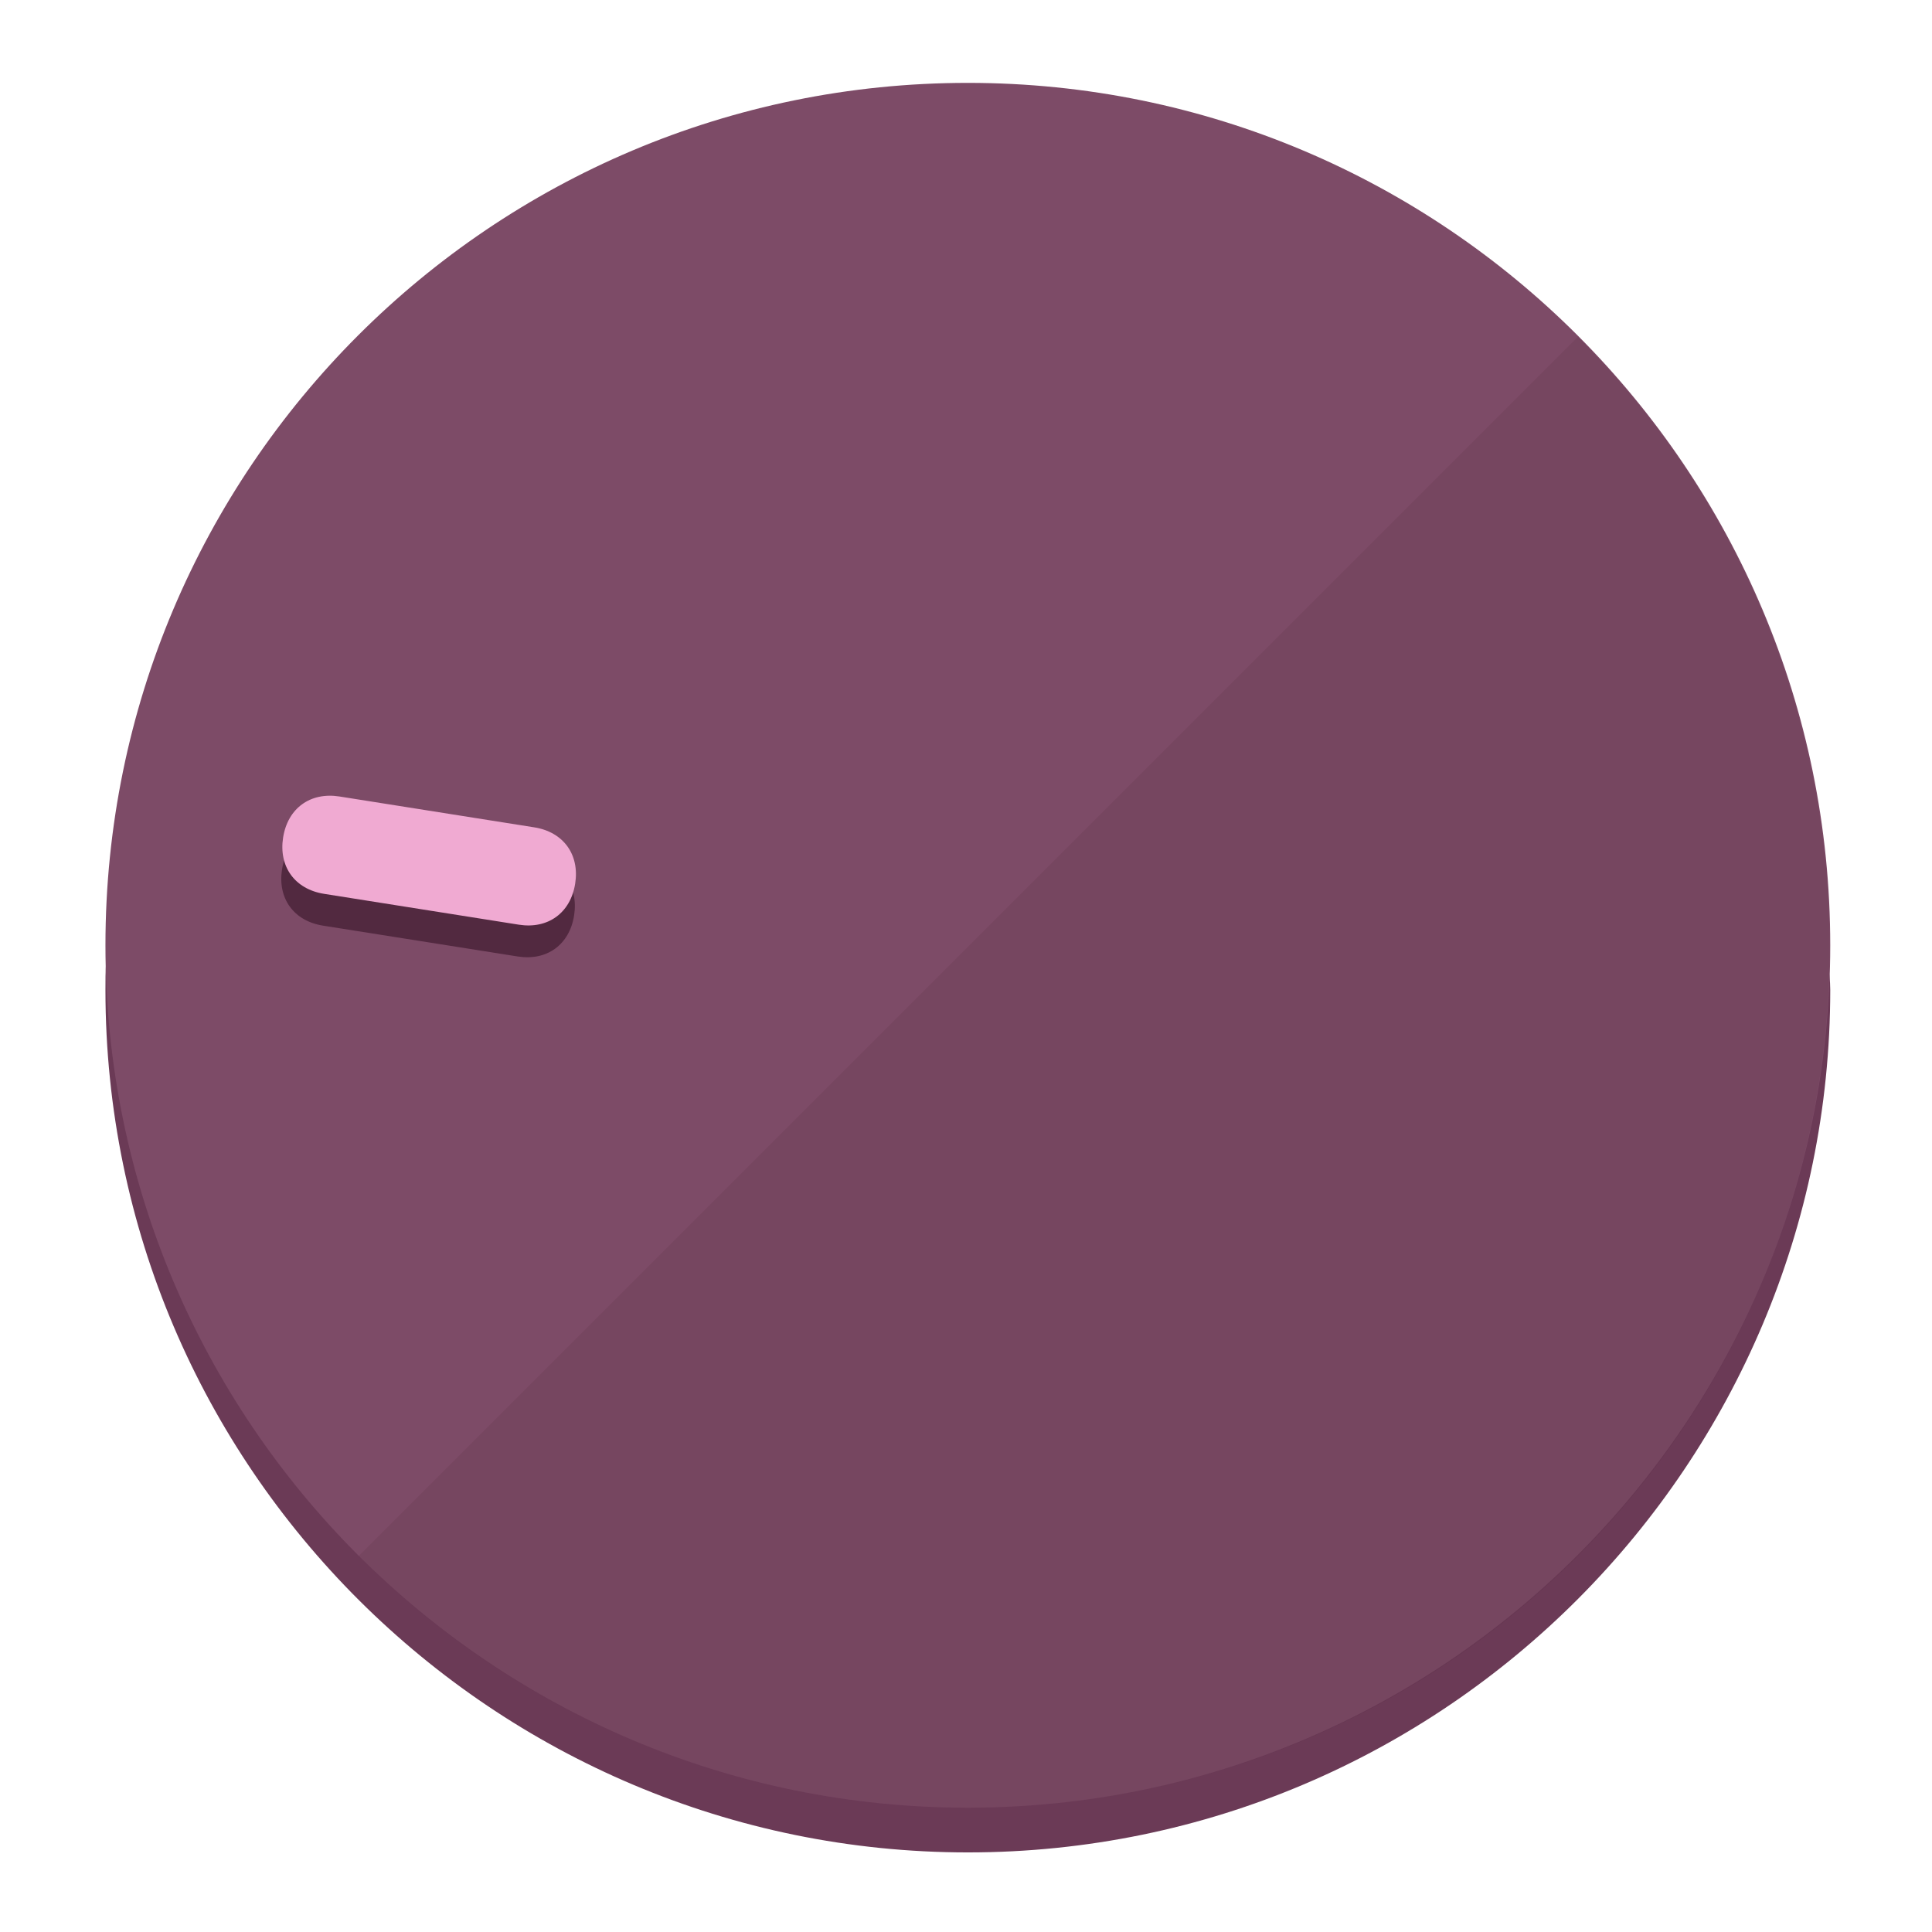
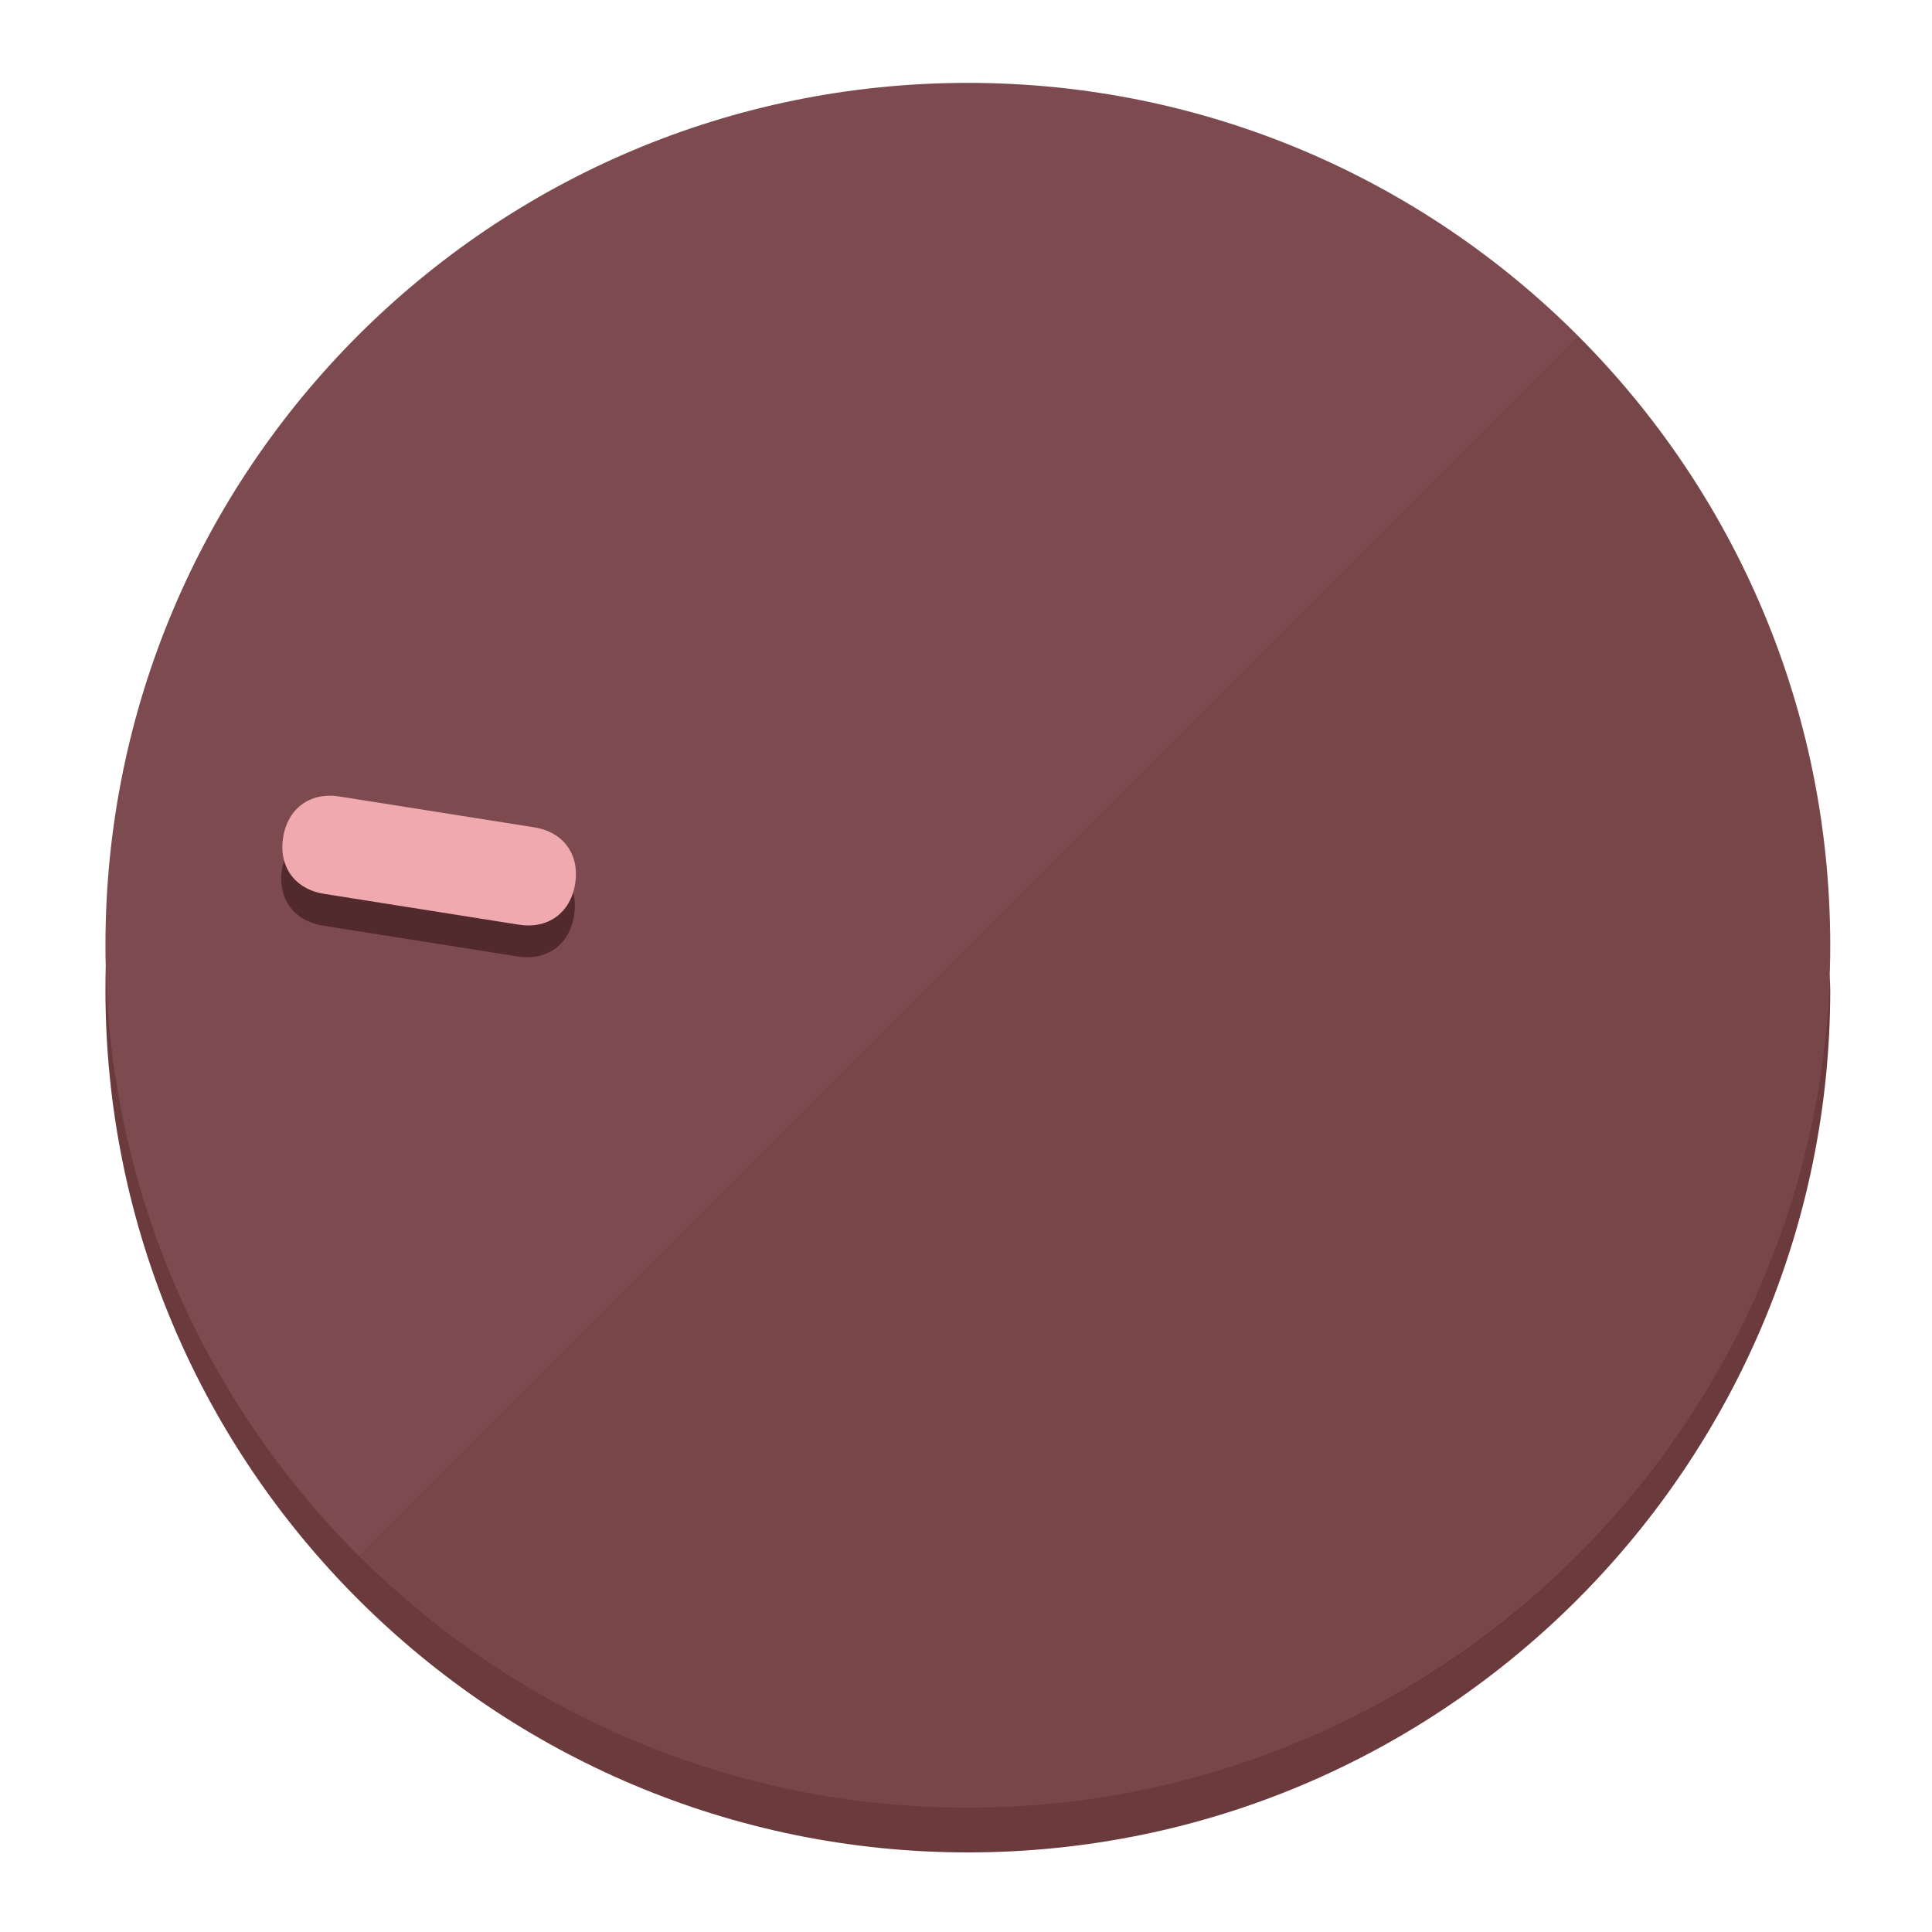
<svg xmlns="http://www.w3.org/2000/svg" height="120px" width="120px" version="1.1" id="Layer_1" viewBox="0 0 496.8 496.8" xml:space="preserve">
  <defs id="defs23" />
  <g id="g3158">
-     <path style="display:inline;fill:#6B3A56;fill-opacity:1;stroke-width:1.584" d="m 248.875,445.92 c 116.582,0 212.89,-91.238 220.493,-205.286 0,5.069 1.267,8.87 1.267,13.939 0,121.651 -98.842,221.76 -221.76,221.76 -121.651,0 -221.76,-98.842 -221.76,-221.76 0,-5.069 0,-8.87 1.267,-13.939 7.603,114.048 103.91,205.286 220.493,205.286 z" id="path8" />
-     <circle style="display:inline;fill:#7D4B67;fill-opacity:1;stroke-width:1.584" cx="248.875" cy="243.071" r="221.76" id="circle12" />
-     <path style="display:inline;fill:#522940;fill-opacity:0.154;stroke-width:1.587" d="m 405.744,86.606 c 86.308,86.308 86.308,227.193 0,313.5 -86.308,86.308 -227.193,86.308 -313.5,0" id="path14" />
+     <path style="display:inline;fill:#6B3A3D;fill-opacity:1;stroke-width:1.584" d="m 248.875,445.92 c 116.582,0 212.89,-91.238 220.493,-205.286 0,5.069 1.267,8.87 1.267,13.939 0,121.651 -98.842,221.76 -221.76,221.76 -121.651,0 -221.76,-98.842 -221.76,-221.76 0,-5.069 0,-8.87 1.267,-13.939 7.603,114.048 103.91,205.286 220.493,205.286 z" id="path8" />
+     <circle style="display:inline;fill:#7D4B4F;fill-opacity:1;stroke-width:1.584" cx="248.875" cy="243.071" r="221.76" id="circle12" />
+     <path style="display:inline;fill:#52292C;fill-opacity:0.154;stroke-width:1.587" d="m 405.744,86.606 c 86.308,86.308 86.308,227.193 0,313.5 -86.308,86.308 -227.193,86.308 -313.5,0" id="path14" />
  </g>
  <g id="g3198">
    <circle style="display:none;fill:#000000;fill-opacity:0;stroke-width:1.584" cx="-201.714" cy="283.513" r="221.76" id="circle12-3" transform="rotate(-81)" />
-     <path style="display:inline;fill:#522940;fill-opacity:1;stroke-width:1.584" d="m 137.089,220.92 c 7.51,1.189 11.723,6.989 10.534,14.498 v 0 c -1.189,7.51 -6.989,11.723 -14.498,10.534 L 83.061,238.023 C 75.551,236.834 71.338,231.034 72.527,223.525 v 0 c 1.189,-7.51 6.989,-11.723 14.498,-10.534 z" id="path3789" />
-     <path style="display:inline;fill:#F0AAD2;stroke-width:1.584" d="m 137.365,212.742 c 7.51,1.189 11.723,6.989 10.534,14.498 v 0 c -1.189,7.51 -6.989,11.723 -14.498,10.534 l -50.064,-7.929 c -7.51,-1.189 -11.723,-6.989 -10.534,-14.498 v 0 c 1.189,-7.51 6.989,-11.723 14.498,-10.534 z" id="path915" />
+     <path style="display:inline;fill:#52292C;fill-opacity:1;stroke-width:1.584" d="m 137.089,220.92 c 7.51,1.189 11.723,6.989 10.534,14.498 v 0 c -1.189,7.51 -6.989,11.723 -14.498,10.534 L 83.061,238.023 C 75.551,236.834 71.338,231.034 72.527,223.525 v 0 c 1.189,-7.51 6.989,-11.723 14.498,-10.534 z" id="path3789" />
+     <path style="display:inline;fill:#F0AAAF;stroke-width:1.584" d="m 137.365,212.742 c 7.51,1.189 11.723,6.989 10.534,14.498 v 0 c -1.189,7.51 -6.989,11.723 -14.498,10.534 l -50.064,-7.929 c -7.51,-1.189 -11.723,-6.989 -10.534,-14.498 v 0 c 1.189,-7.51 6.989,-11.723 14.498,-10.534 z" id="path915" />
  </g>
</svg>
